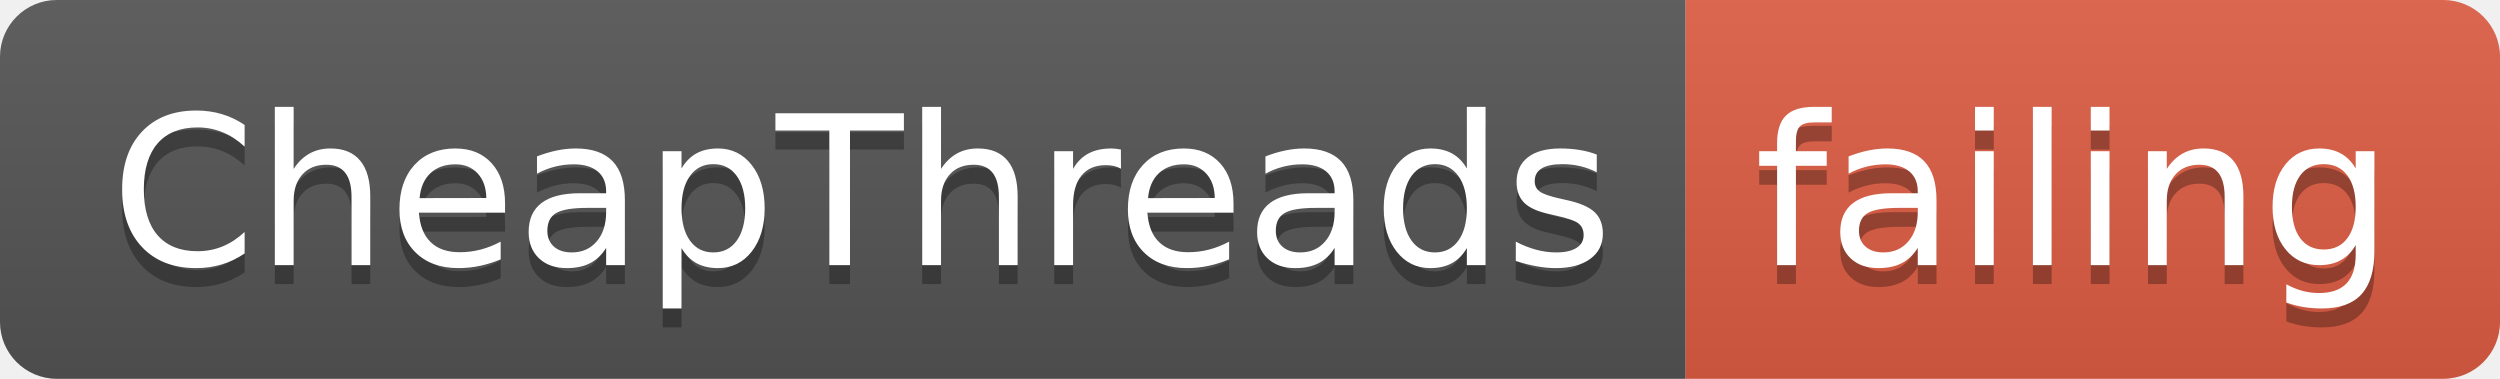
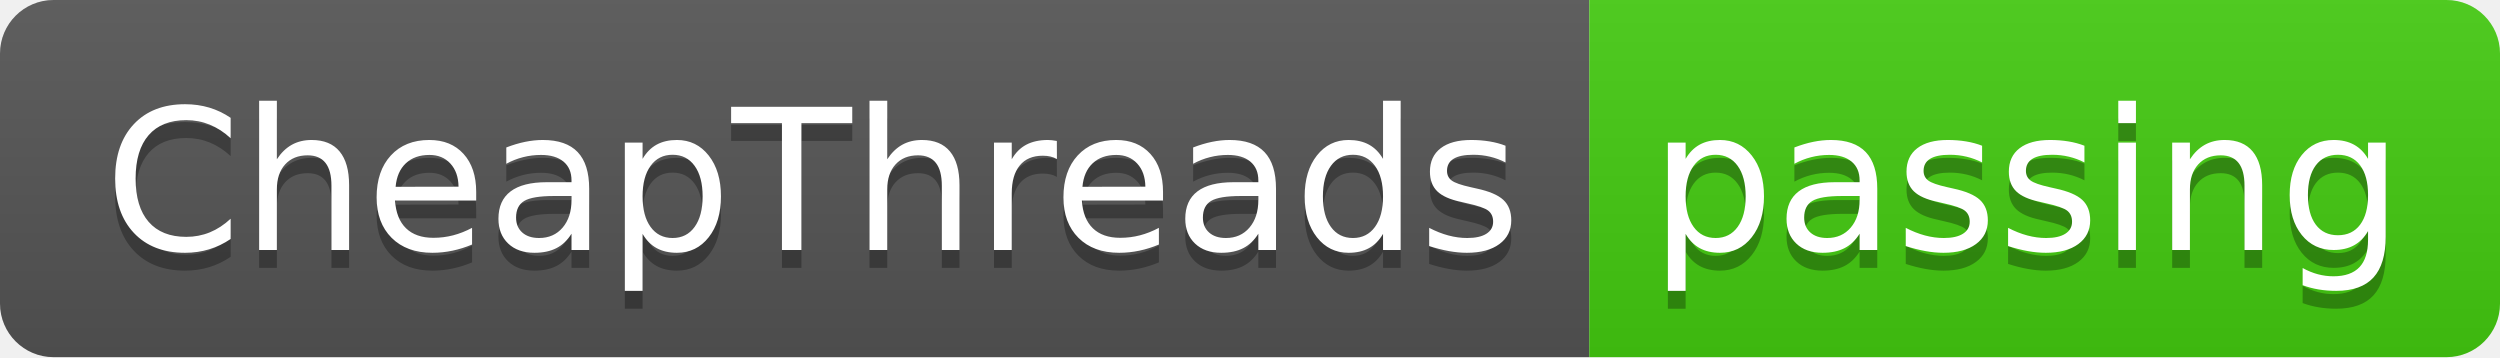
- <svg xmlns="http://www.w3.org/2000/svg" width="132" height="20">
+ <svg xmlns="http://www.w3.org/2000/svg" width="140" height="20">
  <linearGradient id="smooth" x2="0" y2="100%">
    <stop offset="0" stop-color="#bbb" stop-opacity=".1" />
    <stop offset="1" stop-opacity=".1" />
  </linearGradient>
  <clipPath id="round">
-     <rect width="132" height="20" rx="3" fill="#fff" />
+     <rect width="140" height="20" rx="3" fill="#fff" />
  </clipPath>
  <g clip-path="url(#round)">
    <rect width="89" height="20" fill="#555" />
-     <rect x="89" width="43" height="20" fill="#e05d44" />
-     <rect width="132" height="20" fill="url(#smooth)" />
+     <rect x="89" width="51" height="20" fill="#4c1" />
+     <rect width="140" height="20" fill="url(#smooth)" />
  </g>
  <g fill="#fff" text-anchor="middle" font-family="DejaVu Sans,Verdana,Geneva,sans-serif" font-size="110">
    <text x="455" y="150" fill="#010101" fill-opacity=".3" transform="scale(0.1)" textLength="790" lengthAdjust="spacing">CheapThreads</text>
    <text x="455" y="140" transform="scale(0.1)" textLength="790" lengthAdjust="spacing">CheapThreads</text>
-     <text x="1095" y="150" fill="#010101" fill-opacity=".3" transform="scale(0.1)" textLength="330" lengthAdjust="spacing">failing</text>
-     <text x="1095" y="140" transform="scale(0.1)" textLength="330" lengthAdjust="spacing">failing</text>
+     <text x="1135" y="150" fill="#010101" fill-opacity=".3" transform="scale(0.1)" textLength="410" lengthAdjust="spacing">passing</text>
+     <text x="1135" y="140" transform="scale(0.1)" textLength="410" lengthAdjust="spacing">passing</text>
  </g>
</svg>
